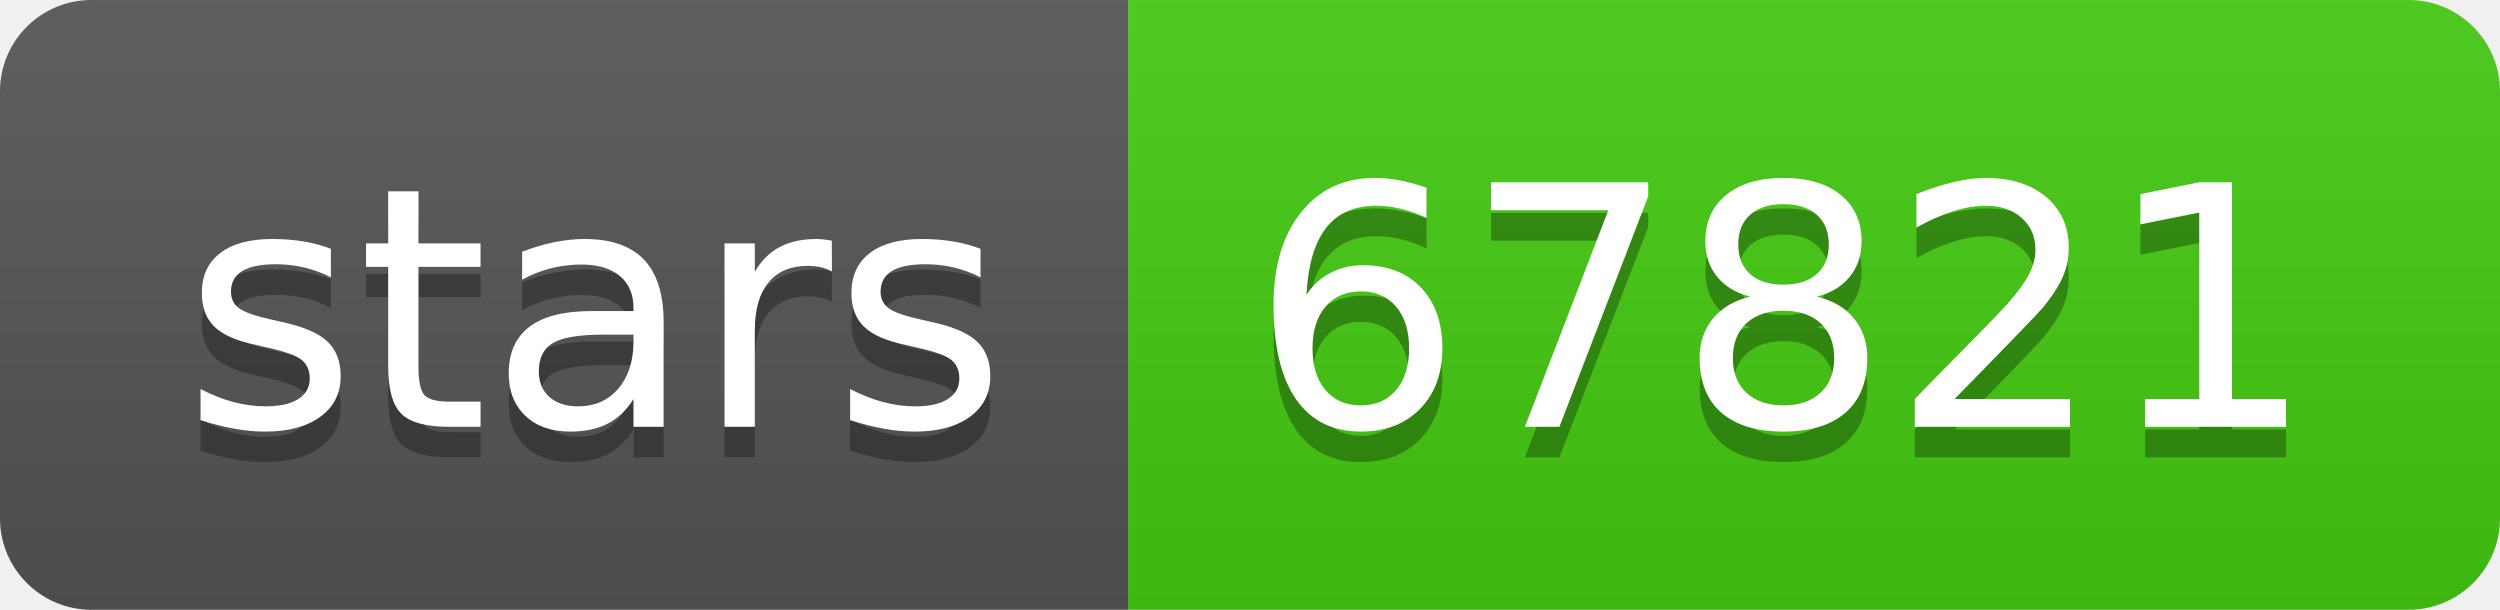
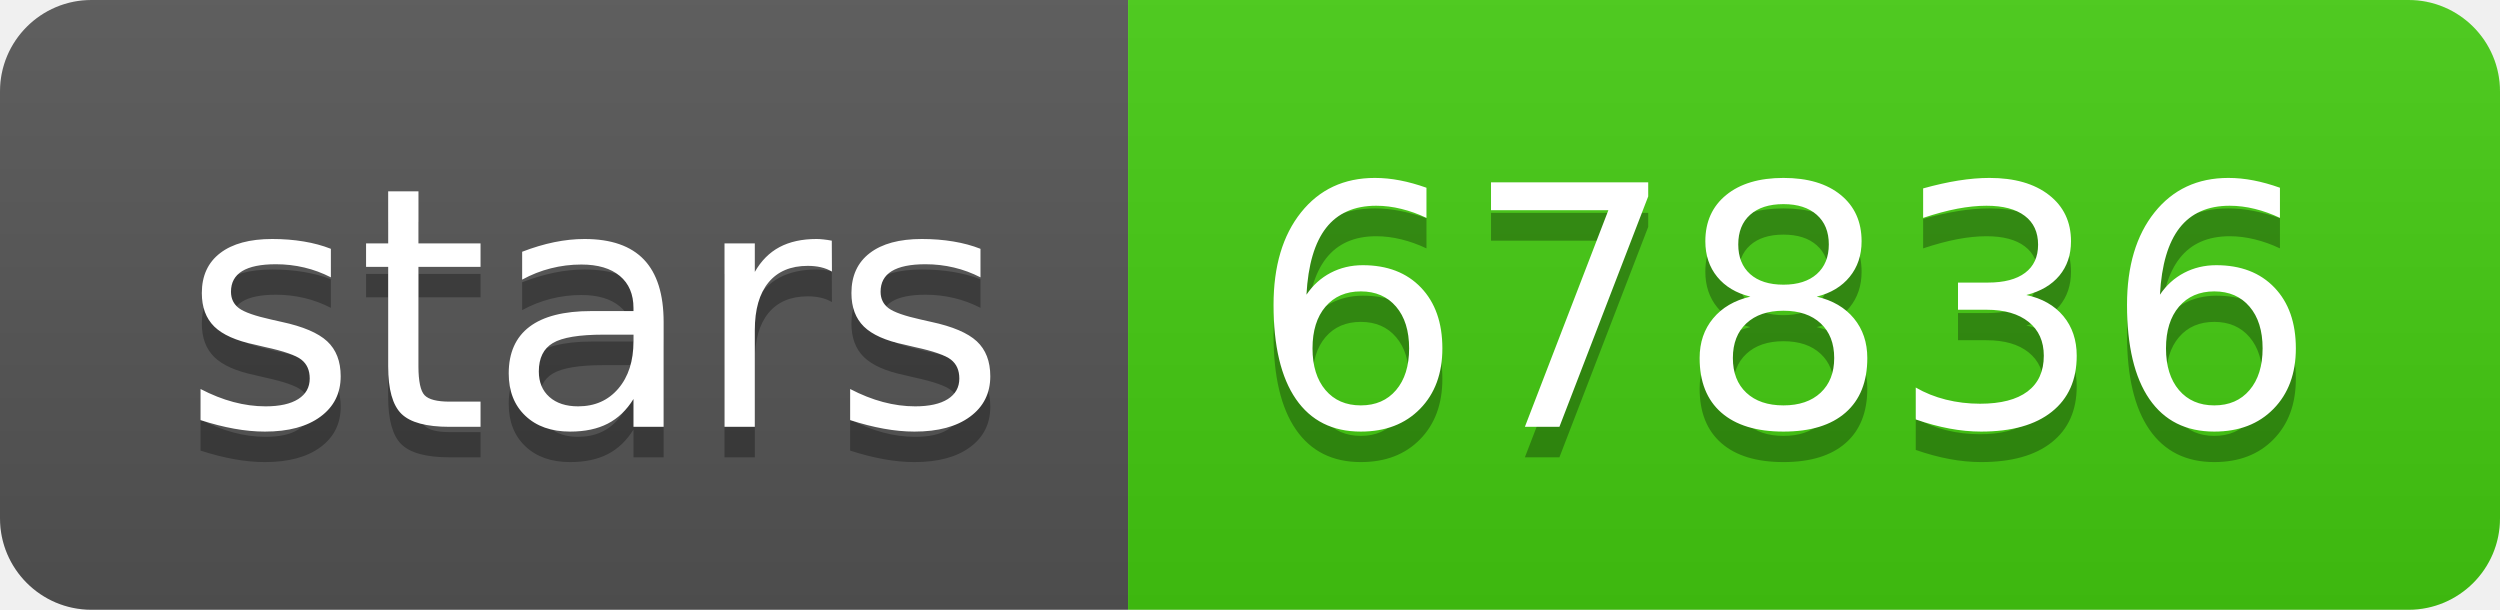
- <svg xmlns="http://www.w3.org/2000/svg" width="82" height="20" role="img" aria-label="stars: 67821">
+ <svg xmlns="http://www.w3.org/2000/svg" width="82" height="20" role="img" aria-label="stars: 67836">
  <linearGradient id="s" x2="0" y2="100%">
    <stop offset="0" stop-color="#bbb" stop-opacity=".1" />
    <stop offset="1" stop-opacity=".1" />
  </linearGradient>
  <clipPath id="r">
    <rect width="82" height="20" rx="3" fill="#fff" />
  </clipPath>
  <g clip-path="url(#r)">
    <rect width="37" height="20" fill="#555" />
    <rect x="37" width="45" height="20" fill="#4c1" />
    <rect width="82" height="20" fill="url(#s)" />
  </g>
  <g fill="#fff" text-anchor="middle" font-family="Verdana,Geneva,DejaVu Sans,sans-serif" text-rendering="geometricPrecision" font-size="110">
    <text aria-hidden="true" x="195" y="150" fill="#010101" fill-opacity=".3" transform="scale(.1)" textLength="270">stars</text>
    <text x="195" y="140" transform="scale(.1)" fill="#fff" textLength="270">stars</text>
-     <text aria-hidden="true" x="585" y="150" fill="#010101" fill-opacity=".3" transform="scale(.1)" textLength="350">67821</text>
-     <text x="585" y="140" transform="scale(.1)" fill="#fff" textLength="350">67821</text>
+     <text aria-hidden="true" x="585" y="150" fill="#010101" fill-opacity=".3" transform="scale(.1)" textLength="350">67836</text>
+     <text x="585" y="140" transform="scale(.1)" fill="#fff" textLength="350">67836</text>
  </g>
</svg>
